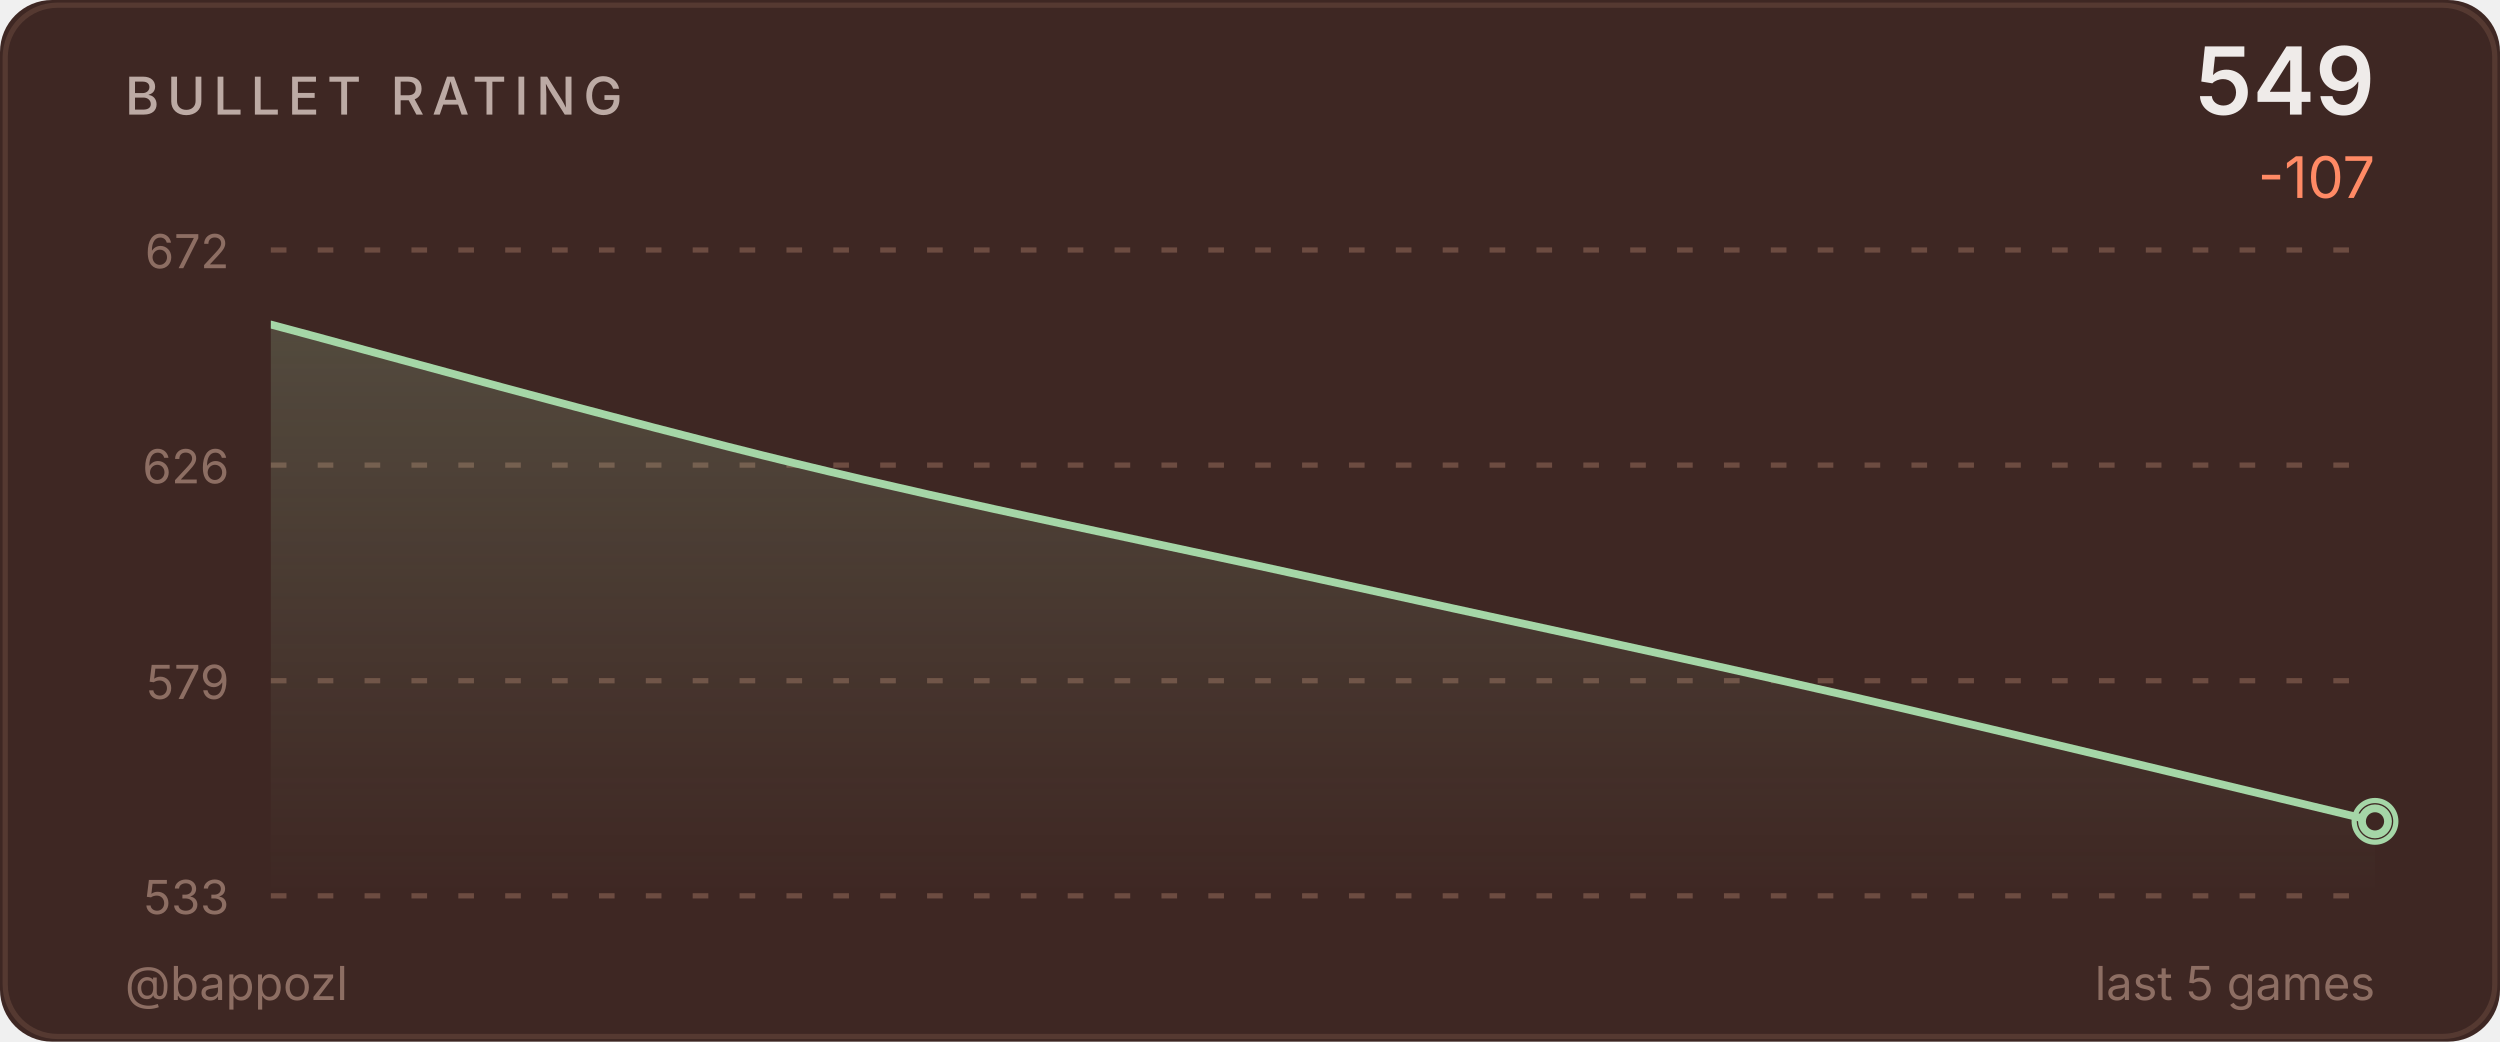
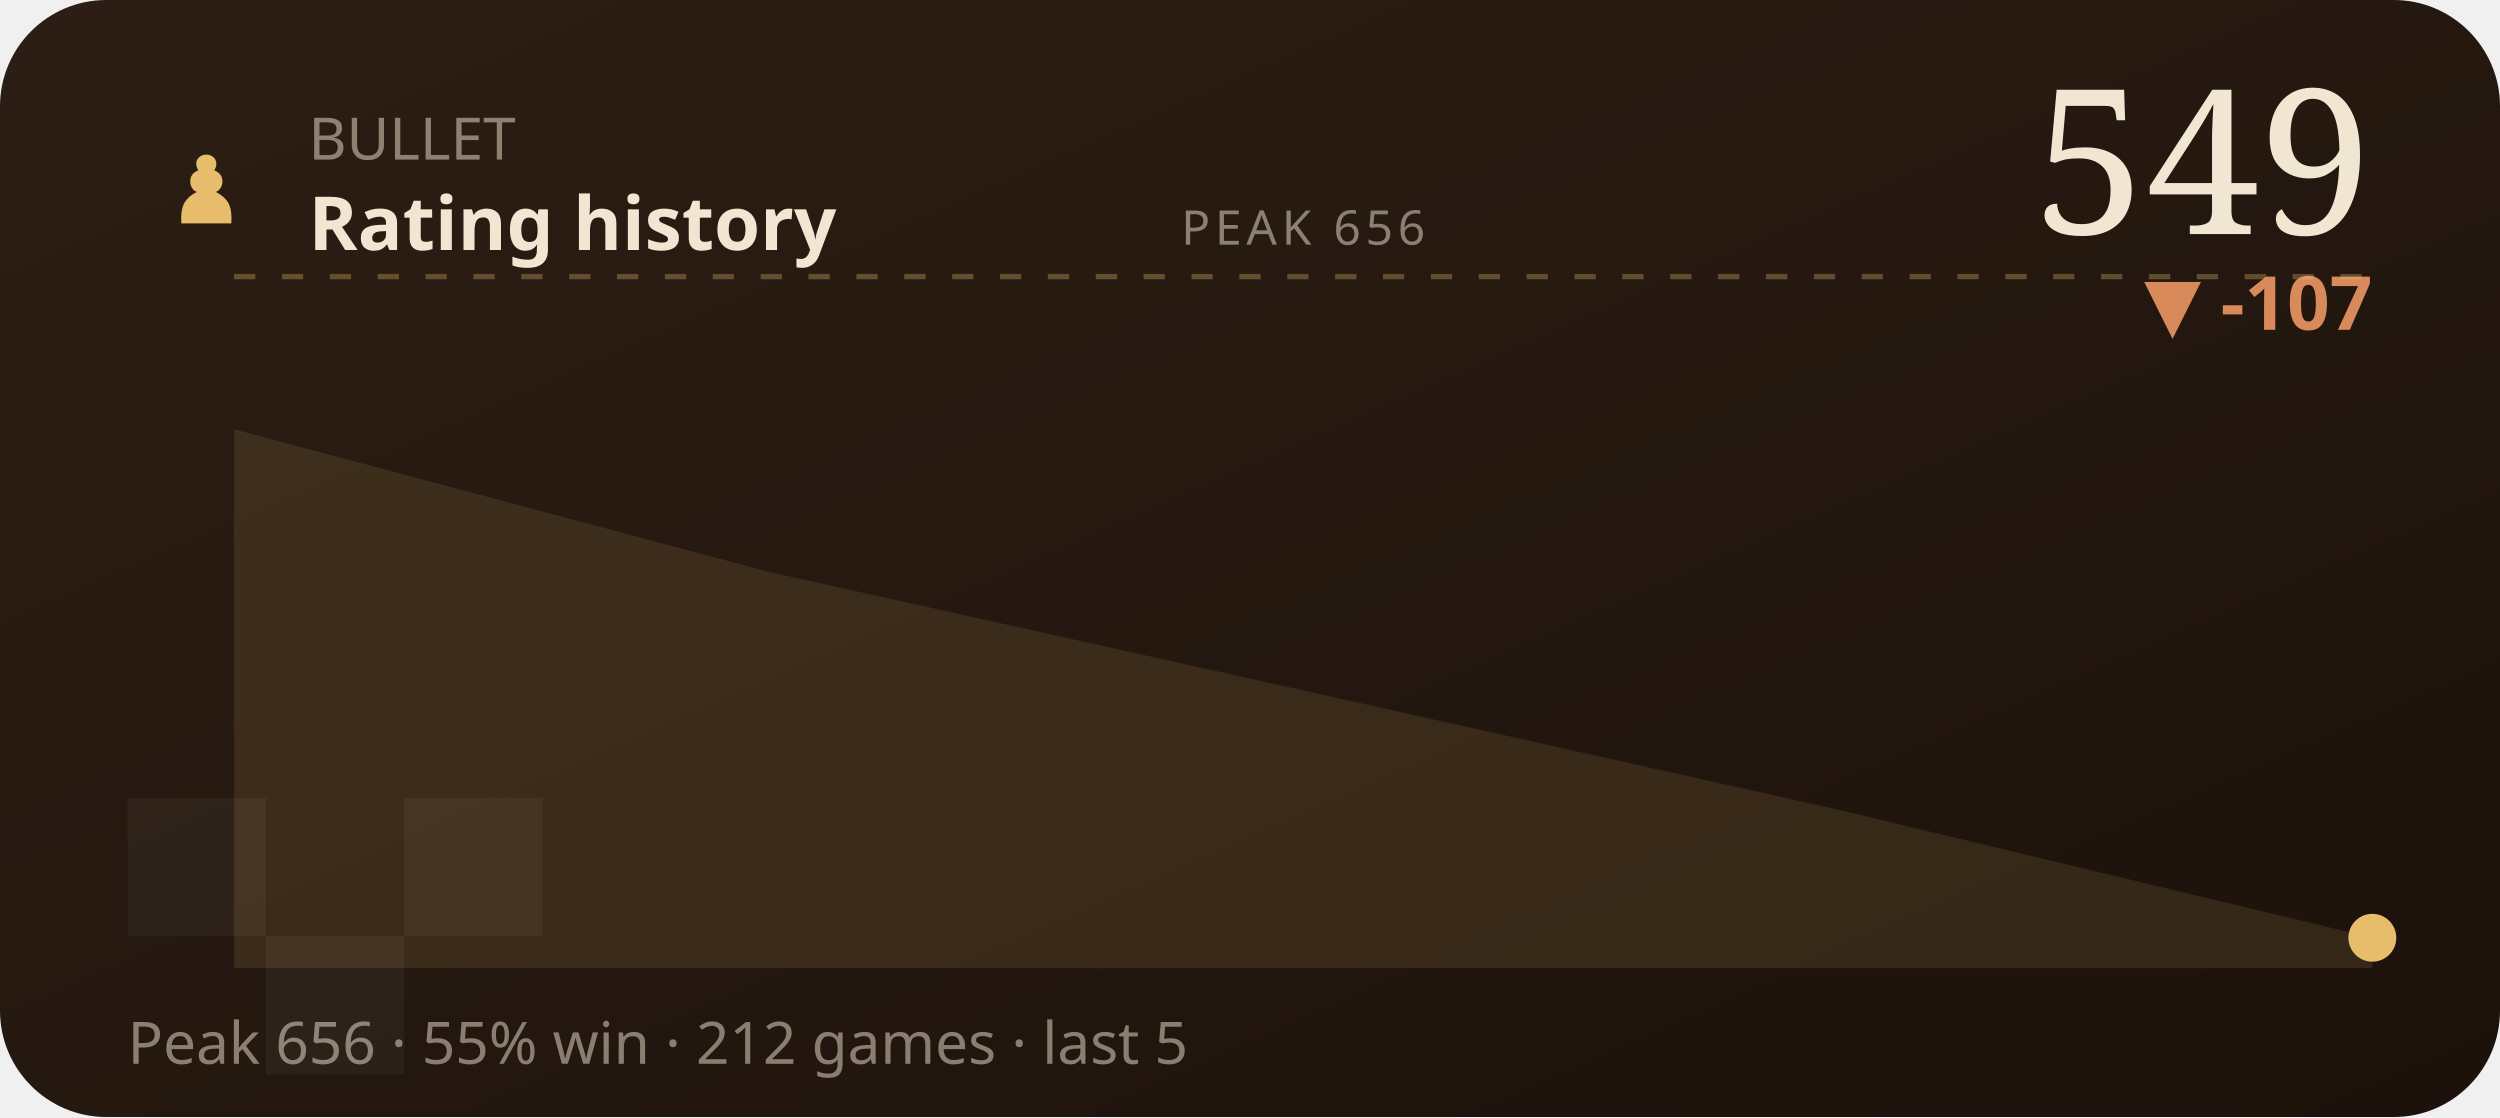
- <svg xmlns="http://www.w3.org/2000/svg" width="480" height="200" viewBox="0 0 480 200">
+ <svg xmlns="http://www.w3.org/2000/svg" viewBox="0 0 470 210" width="470" height="210" role="img" aria-label="BULLET rating history">
  <defs>
-     <linearGradient id="ag" x1="0" y1="0" x2="0" y2="1">
-       <stop offset="0%" stop-color="#a5d6a7" stop-opacity="0.2" />
-       <stop offset="100%" stop-color="#a5d6a7" stop-opacity="0" />
+     <linearGradient id="wC2" x1="0" y1="0" x2="1" y2="1">
+       <stop offset="0" stop-color="#2c1e14" />
+       <stop offset="1" stop-color="#1c120b" />
    </linearGradient>
-     <clipPath id="cc">
-       <rect x="52" y="48" width="404" height="124" />
-     </clipPath>
  </defs>
-   <style>@keyframes p{0%,100%{r:4;opacity:.5}50%{r:9;opacity:0}}.pr{animation:p 2.5s ease-in-out infinite}</style>
-   <rect width="480" height="200" fill="#3e2723" rx="10" />
-   <rect x="1" y="1" width="478" height="198" fill="none" stroke="#6d4c41" rx="10" stroke-opacity="0.5" />
-   <text x="24" y="22" fill="#bcaaa4" font-size="10" font-weight="500" font-family="-apple-system,BlinkMacSystemFont,'Segoe UI',sans-serif" letter-spacing="1.5">BULLET RATING</text>
-   <text x="456" y="22" fill="#efebe9" font-size="18" font-weight="600" font-family="-apple-system,BlinkMacSystemFont,'Segoe UI',sans-serif" text-anchor="end">549</text>
-   <text x="456" y="38" fill="#ff8a65" font-size="11" font-family="-apple-system,BlinkMacSystemFont,'Segoe UI',sans-serif" text-anchor="end">-107</text>
-   <line x1="52" y1="48.0" x2="456" y2="48.0" stroke="#6d4c41" stroke-width="1" stroke-dasharray="3,6" />
-   <text x="44" y="51.5" fill="#8d6e63" font-size="9" font-family="-apple-system,BlinkMacSystemFont,'Segoe UI',sans-serif" text-anchor="end">672</text>
-   <line x1="52" y1="89.3" x2="456" y2="89.3" stroke="#6d4c41" stroke-width="1" stroke-dasharray="3,6" />
-   <text x="44" y="92.8" fill="#8d6e63" font-size="9" font-family="-apple-system,BlinkMacSystemFont,'Segoe UI',sans-serif" text-anchor="end">626</text>
-   <line x1="52" y1="130.7" x2="456" y2="130.7" stroke="#6d4c41" stroke-width="1" stroke-dasharray="3,6" />
-   <text x="44" y="134.2" fill="#8d6e63" font-size="9" font-family="-apple-system,BlinkMacSystemFont,'Segoe UI',sans-serif" text-anchor="end">579</text>
-   <line x1="52" y1="172.0" x2="456" y2="172.0" stroke="#6d4c41" stroke-width="1" stroke-dasharray="3,6" />
-   <text x="44" y="175.5" fill="#8d6e63" font-size="9" font-family="-apple-system,BlinkMacSystemFont,'Segoe UI',sans-serif" text-anchor="end">533</text>
-   <path d="M 52.00 62.31 C 68.83 66.76 119.33 80.88 153.00 89.05 C 186.67 97.22 220.33 103.91 254.00 111.34 C 287.67 118.77 321.33 125.90 355.00 133.62 C 388.67 141.35 439.17 153.68 456.00 157.69 L 456.00,172.00 L 52.00,172.00 Z" fill="url(#ag)" clip-path="url(#cc)" />
-   <path d="M 52.00 62.31 C 68.83 66.76 119.33 80.88 153.00 89.05 C 186.67 97.22 220.33 103.91 254.00 111.34 C 287.67 118.77 321.33 125.90 355.00 133.62 C 388.67 141.35 439.17 153.68 456.00 157.69" fill="none" stroke="#a5d6a7" stroke-width="1.5" stroke-linecap="round" stroke-linejoin="round" clip-path="url(#cc)" />
-   <circle cx="456.0" cy="157.7" r="4" fill="none" stroke="#a5d6a7" stroke-width="1" class="pr" />
-   <circle cx="456.0" cy="157.7" r="2.5" fill="#3e2723" stroke="#a5d6a7" stroke-width="1.5" />
-   <text x="24" y="192" fill="#8d6e63" font-size="9" font-family="-apple-system,BlinkMacSystemFont,'Segoe UI',sans-serif">@bappozl</text>
-   <text x="456" y="192" fill="#8d6e63" font-size="9" font-family="-apple-system,BlinkMacSystemFont,'Segoe UI',sans-serif" text-anchor="end">last 5 games</text>
+   <style>text{fill:#f1e6d2}.bg{fill:#241811}.acc{fill:#e7bd6b}.ln{stroke:#e7bd6b}.area{fill:#e7bd6b;opacity:.12}.peak{stroke:#e7bd6b;opacity:.32}.chip{fill:#e7bd6b;opacity:.14}.down{fill:#d98a5a}.sq{fill:#fff;opacity:.045}svg{font-family:'Space Grotesk',system-ui,sans-serif}.lbl{font-weight:600;font-size:11px;letter-spacing:.16em}.big{font-weight:700;font-size:34px;letter-spacing:-.02em}.mid{font-weight:600;font-size:14px}.mut{font-weight:500;font-size:11px;opacity:.5}.ser{font-family:'Instrument Serif',serif;font-weight:400;letter-spacing:0}.mono{font-family:'JetBrains Mono',monospace}.ln{fill:none;stroke-width:2.5;stroke-linecap:round;stroke-linejoin:round}.thin{stroke-width:1.6}.draw{stroke-dasharray:1200;stroke-dashoffset:1200;animation:draw 2.3s cubic-bezier(.6,.05,.2,1) forwards .25s}.dot{animation:pulse 2s ease-in-out infinite}.glow{animation:glow 3.4s ease-in-out infinite}.float{animation:float 6.5s ease-in-out infinite}.shim{animation:shim 3s ease-in-out infinite}@keyframes draw{to{stroke-dashoffset:0}}@keyframes pulse{0%,100%{r:4.5;opacity:1}50%{r:8;opacity:.45}}@keyframes glow{0%,100%{opacity:.14}50%{opacity:.34}}@keyframes float{0%,100%{transform:translateY(0)}50%{transform:translateY(-7px)}}@keyframes shim{0%,100%{opacity:.5}50%{opacity:1}}</style>
+   <rect width="470" height="210" rx="20" fill="url(#wC2)" />
+   <rect class="sq" x="24" y="150" width="26" height="26" />
+   <rect class="sq" x="76" y="150" width="26" height="26" />
+   <rect class="sq" x="50" y="176" width="26" height="26" />
+   <text class="acc ser" x="30" y="42" style="font-size:22px">♟</text>
+   <text class="mut" x="58" y="30">BULLET</text>
+   <text class="mid" x="58" y="47">Rating history</text>
+   <text class="big ser" x="446" y="44" text-anchor="end" style="font-size:38px">549</text>
+   <text class="down mid" x="446" y="62" text-anchor="end">▼ -107</text>
+   <line class="peak" x1="44" y1="52" x2="446" y2="52" stroke-dasharray="4 5" />
+   <text class="mut" x="245" y="46" text-anchor="middle" style="font-size:9px;letter-spacing:.1em">PEAK 656</text>
+   <polygon class="area" points="44.0,80.7 144.5,107.5 245.0,129.8 345.5,152.2 446.0,176.3 446.0,182 44.0,182" />
+   <polyline class="ln draw" points="44.0,80.7 144.5,107.5 245.0,129.8 345.5,152.2 446.0,176.3" />
+   <circle class="acc dot" cx="446.0" cy="176.3" r="4.5" />
+   <text class="mut" x="24" y="200">Peak 656 · 55% win · 212 games · last 5</text>
</svg>
